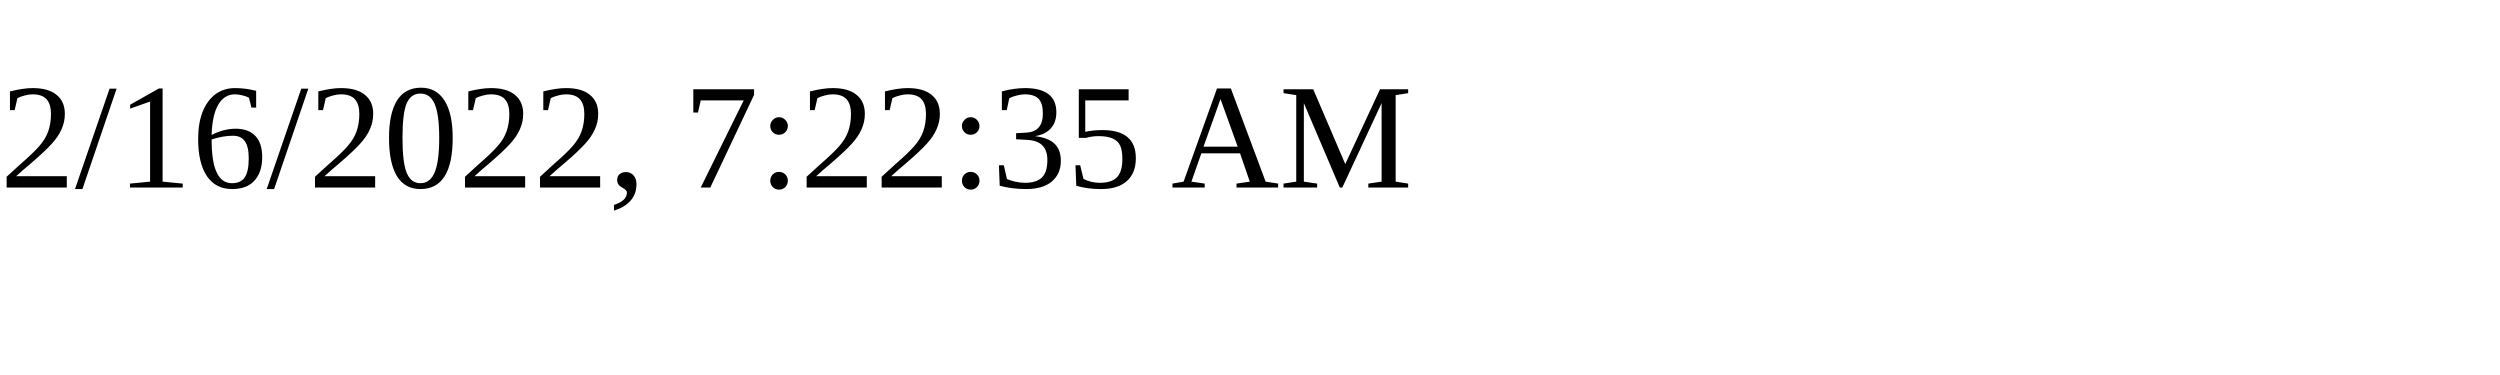
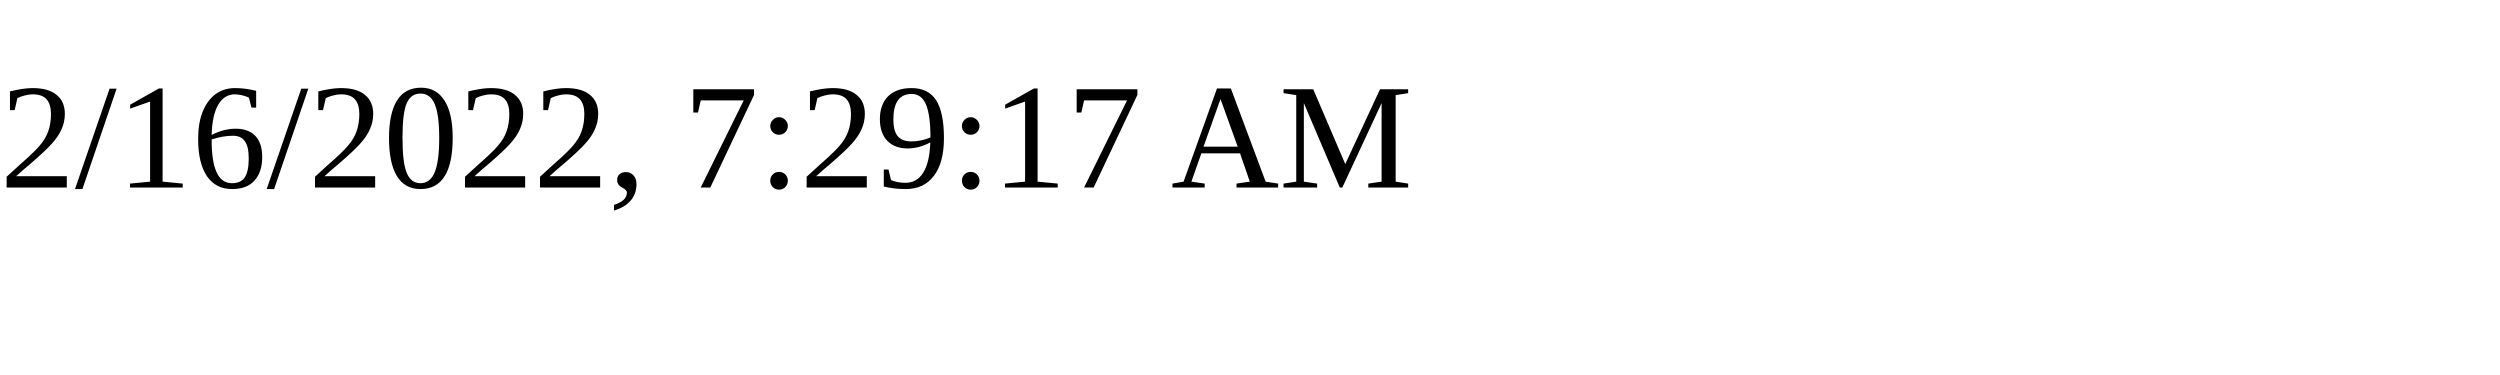
<svg xmlns="http://www.w3.org/2000/svg" height="30" width="200">
-   <text x="0" y="15">2/16/2022, 7:22:35 AM</text>
+   <text x="0" y="15">2/16/2022, 7:29:17 AM</text>
</svg>
